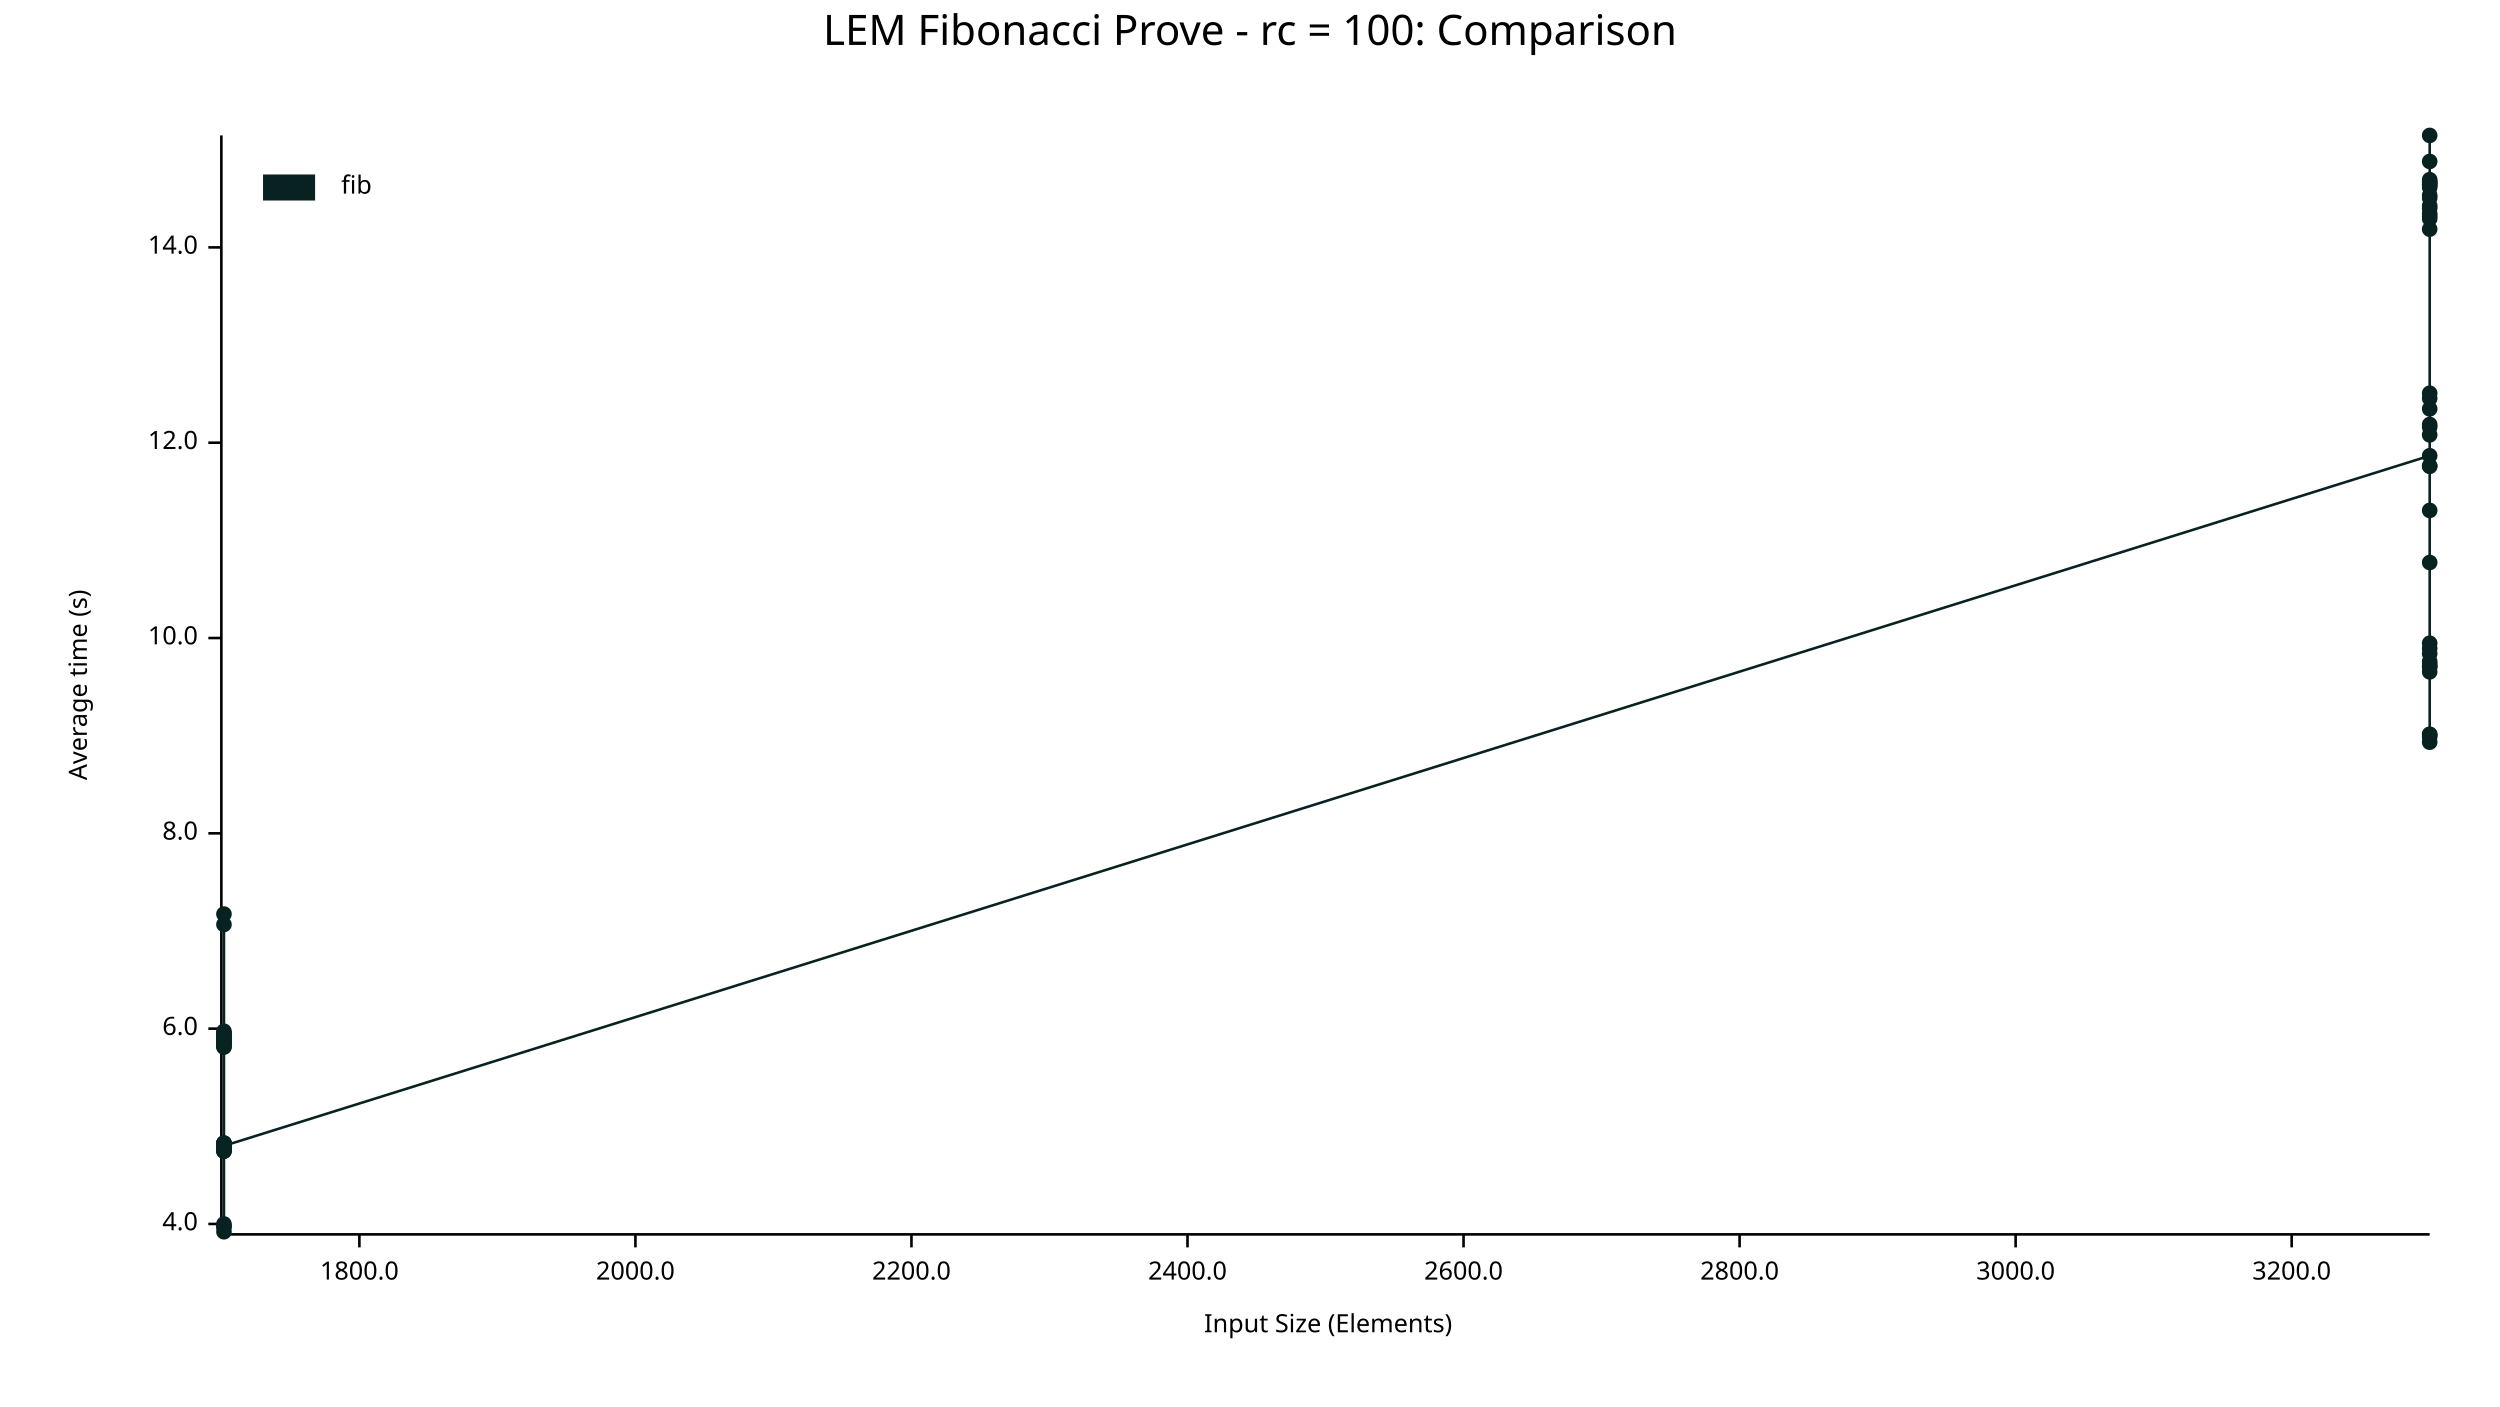
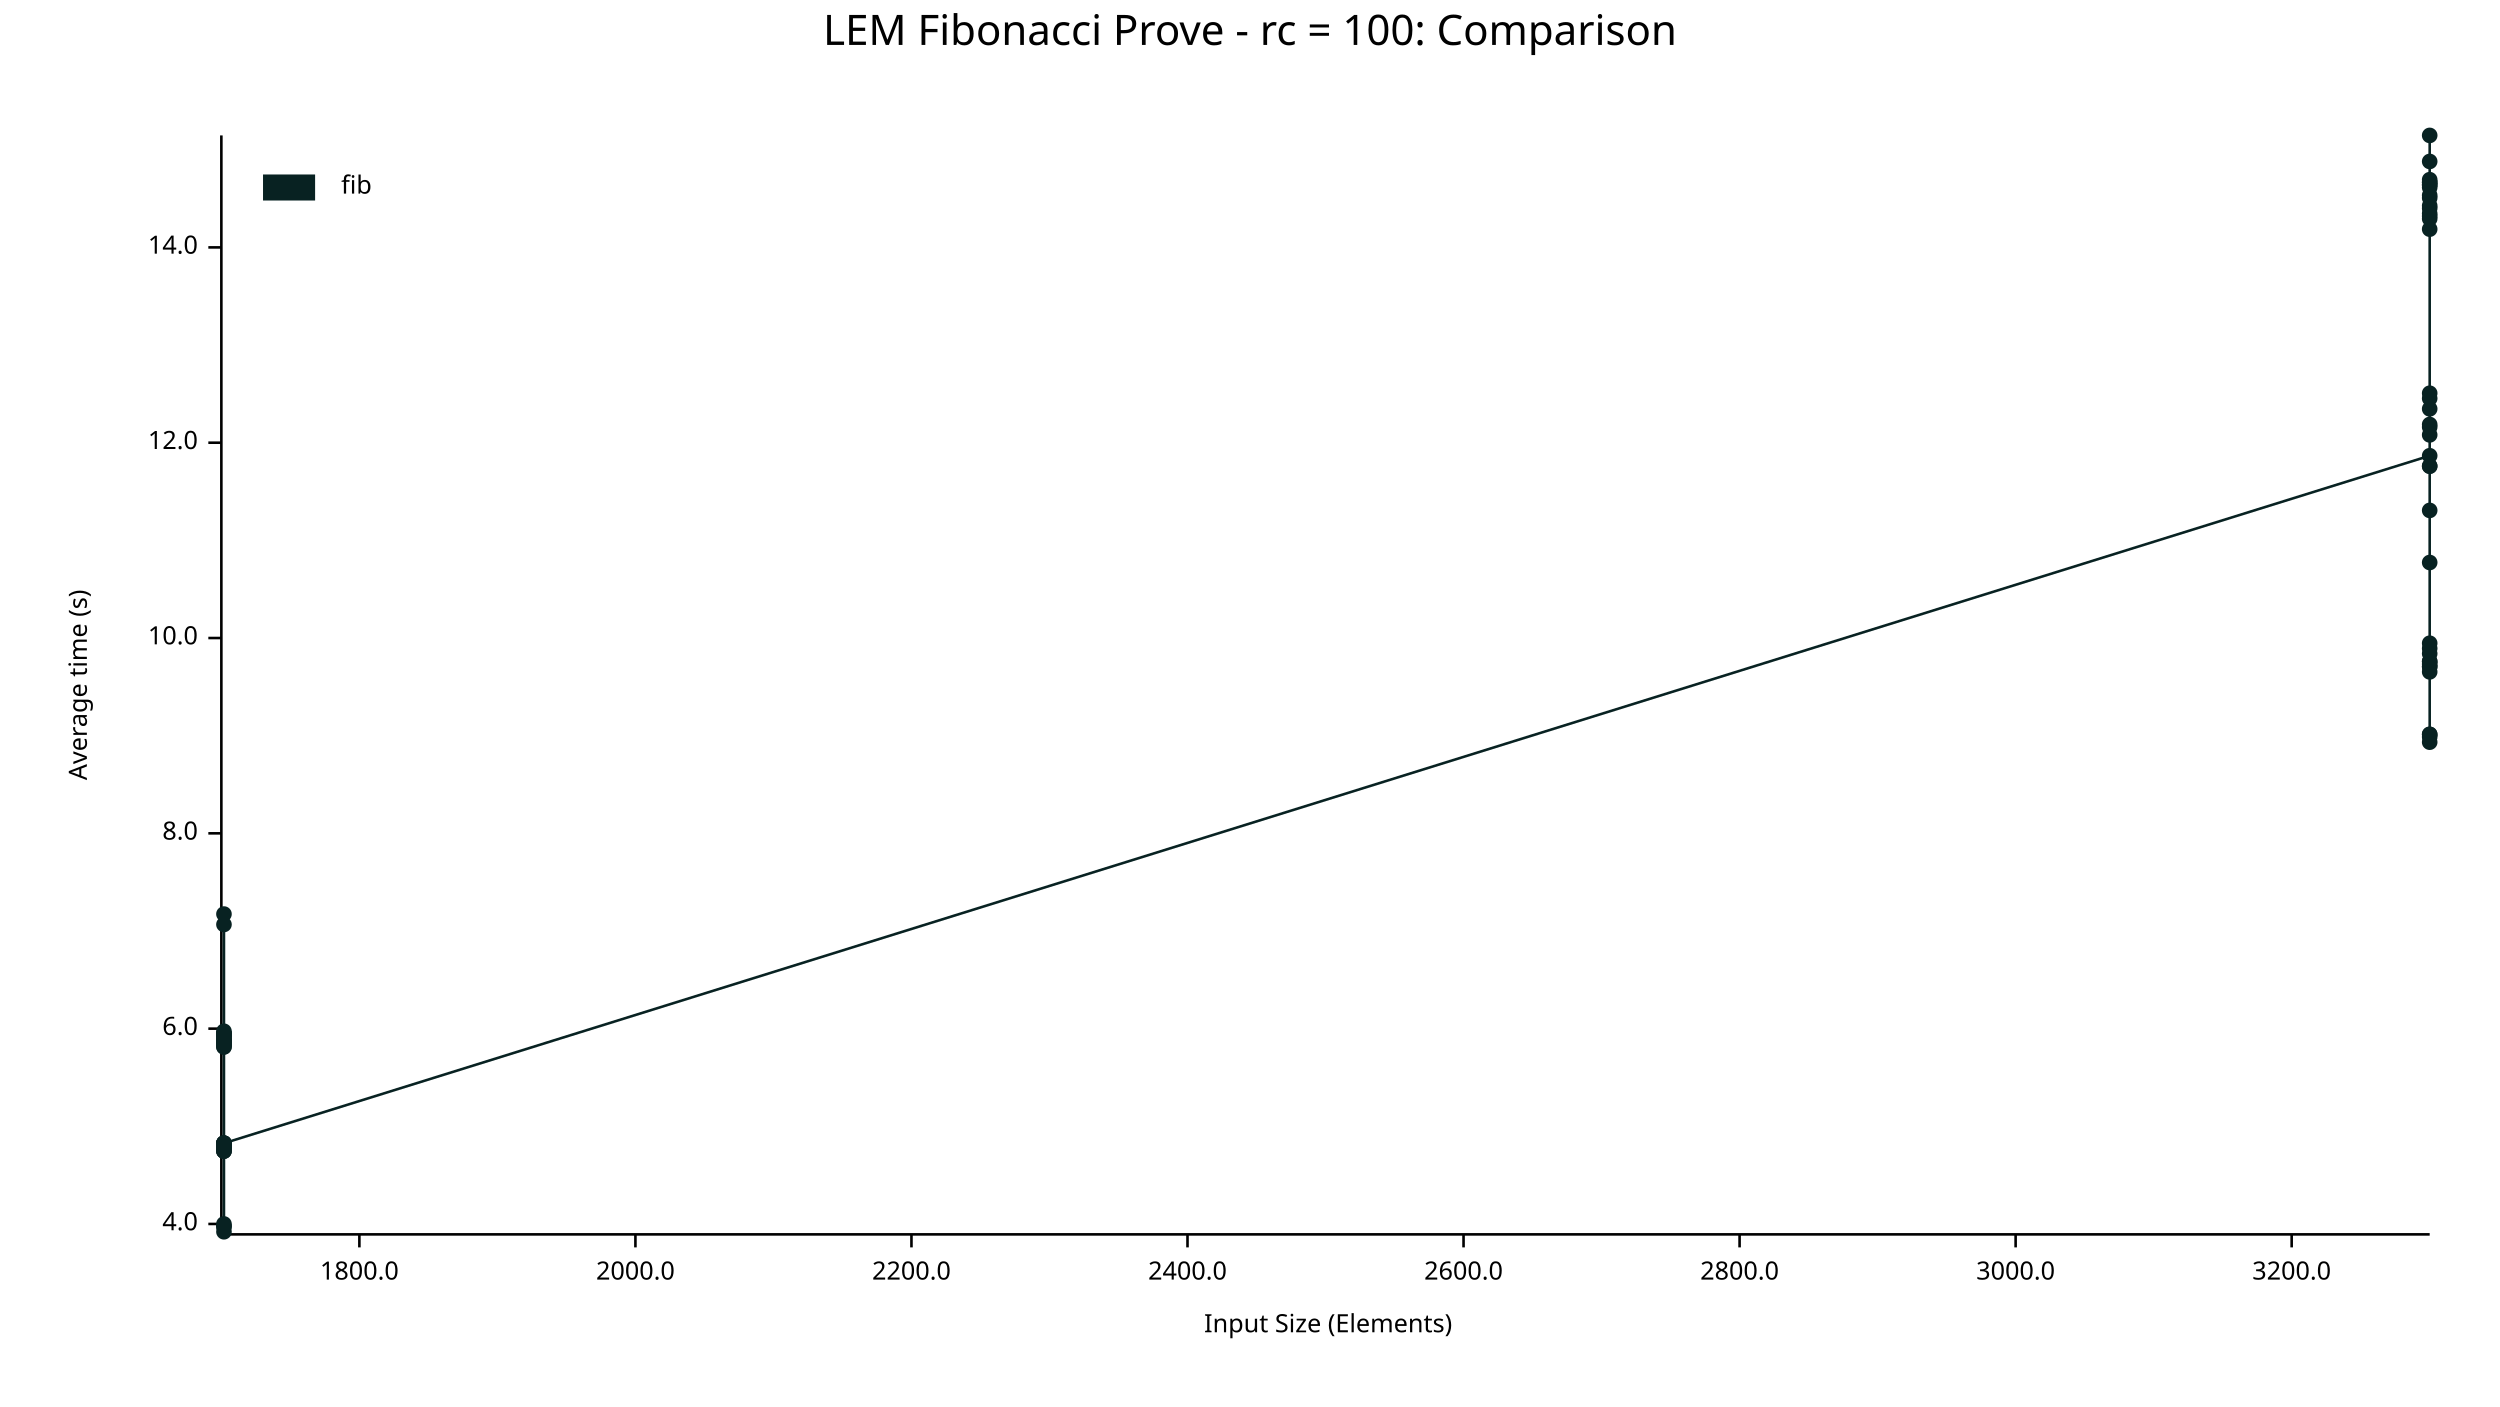
<svg xmlns="http://www.w3.org/2000/svg" width="960" height="540" viewBox="0 0 960 540">
  <text x="480" y="5" dy="0.76em" text-anchor="middle" font-family="sans-serif" font-size="16.129" opacity="1" fill="#000000">
LEM Fibonacci Prove - rc = 100: Comparison
</text>
  <text x="26" y="263" dy="0.76em" text-anchor="middle" font-family="sans-serif" font-size="9.677" opacity="1" fill="#000000" transform="rotate(270, 26, 263)">
Average time (s)
</text>
  <text x="510" y="514" dy="-0.5ex" text-anchor="middle" font-family="sans-serif" font-size="9.677" opacity="1" fill="#000000">
Input Size (Elements)
</text>
  <polyline fill="none" opacity="1" stroke="#000000" stroke-width="1" points="85,52 85,473 " />
  <text x="76" y="470" dy="0.5ex" text-anchor="end" font-family="sans-serif" font-size="9.677" opacity="1" fill="#000000">
4.0
</text>
  <polyline fill="none" opacity="1" stroke="#000000" stroke-width="1" points="80,470 85,470 " />
  <text x="76" y="395" dy="0.5ex" text-anchor="end" font-family="sans-serif" font-size="9.677" opacity="1" fill="#000000">
6.0
</text>
  <polyline fill="none" opacity="1" stroke="#000000" stroke-width="1" points="80,395 85,395 " />
  <text x="76" y="320" dy="0.5ex" text-anchor="end" font-family="sans-serif" font-size="9.677" opacity="1" fill="#000000">
8.0
</text>
  <polyline fill="none" opacity="1" stroke="#000000" stroke-width="1" points="80,320 85,320 " />
  <text x="76" y="245" dy="0.5ex" text-anchor="end" font-family="sans-serif" font-size="9.677" opacity="1" fill="#000000">
10.0
</text>
  <polyline fill="none" opacity="1" stroke="#000000" stroke-width="1" points="80,245 85,245 " />
  <text x="76" y="170" dy="0.5ex" text-anchor="end" font-family="sans-serif" font-size="9.677" opacity="1" fill="#000000">
12.0
</text>
  <polyline fill="none" opacity="1" stroke="#000000" stroke-width="1" points="80,170 85,170 " />
  <text x="76" y="95" dy="0.5ex" text-anchor="end" font-family="sans-serif" font-size="9.677" opacity="1" fill="#000000">
14.0
</text>
  <polyline fill="none" opacity="1" stroke="#000000" stroke-width="1" points="80,95 85,95 " />
  <polyline fill="none" opacity="1" stroke="#000000" stroke-width="1" points="86,474 933,474 " />
  <text x="138" y="484" dy="0.76em" text-anchor="middle" font-family="sans-serif" font-size="9.677" opacity="1" fill="#000000">
1800.0
</text>
  <polyline fill="none" opacity="1" stroke="#000000" stroke-width="1" points="138,474 138,479 " />
  <text x="244" y="484" dy="0.76em" text-anchor="middle" font-family="sans-serif" font-size="9.677" opacity="1" fill="#000000">
2000.0
</text>
  <polyline fill="none" opacity="1" stroke="#000000" stroke-width="1" points="244,474 244,479 " />
  <text x="350" y="484" dy="0.76em" text-anchor="middle" font-family="sans-serif" font-size="9.677" opacity="1" fill="#000000">
2200.0
</text>
  <polyline fill="none" opacity="1" stroke="#000000" stroke-width="1" points="350,474 350,479 " />
  <text x="456" y="484" dy="0.76em" text-anchor="middle" font-family="sans-serif" font-size="9.677" opacity="1" fill="#000000">
2400.0
</text>
  <polyline fill="none" opacity="1" stroke="#000000" stroke-width="1" points="456,474 456,479 " />
  <text x="562" y="484" dy="0.76em" text-anchor="middle" font-family="sans-serif" font-size="9.677" opacity="1" fill="#000000">
2600.0
</text>
  <polyline fill="none" opacity="1" stroke="#000000" stroke-width="1" points="562,474 562,479 " />
  <text x="668" y="484" dy="0.76em" text-anchor="middle" font-family="sans-serif" font-size="9.677" opacity="1" fill="#000000">
2800.0
</text>
  <polyline fill="none" opacity="1" stroke="#000000" stroke-width="1" points="668,474 668,479 " />
  <text x="774" y="484" dy="0.76em" text-anchor="middle" font-family="sans-serif" font-size="9.677" opacity="1" fill="#000000">
3000.0
</text>
  <polyline fill="none" opacity="1" stroke="#000000" stroke-width="1" points="774,474 774,479 " />
  <text x="880" y="484" dy="0.76em" text-anchor="middle" font-family="sans-serif" font-size="9.677" opacity="1" fill="#000000">
3200.0
</text>
  <polyline fill="none" opacity="1" stroke="#000000" stroke-width="1" points="880,474 880,479 " />
  <circle cx="86" cy="442" r="3" opacity="1" fill="#082222" stroke="none" stroke-width="1" />
  <circle cx="86" cy="440" r="3" opacity="1" fill="#082222" stroke="none" stroke-width="1" />
  <circle cx="86" cy="397" r="3" opacity="1" fill="#082222" stroke="none" stroke-width="1" />
  <circle cx="86" cy="401" r="3" opacity="1" fill="#082222" stroke="none" stroke-width="1" />
  <circle cx="86" cy="471" r="3" opacity="1" fill="#082222" stroke="none" stroke-width="1" />
  <circle cx="86" cy="355" r="3" opacity="1" fill="#082222" stroke="none" stroke-width="1" />
  <circle cx="86" cy="398" r="3" opacity="1" fill="#082222" stroke="none" stroke-width="1" />
  <circle cx="86" cy="397" r="3" opacity="1" fill="#082222" stroke="none" stroke-width="1" />
  <circle cx="86" cy="439" r="3" opacity="1" fill="#082222" stroke="none" stroke-width="1" />
  <circle cx="86" cy="442" r="3" opacity="1" fill="#082222" stroke="none" stroke-width="1" />
  <circle cx="86" cy="401" r="3" opacity="1" fill="#082222" stroke="none" stroke-width="1" />
  <circle cx="86" cy="401" r="3" opacity="1" fill="#082222" stroke="none" stroke-width="1" />
  <circle cx="86" cy="399" r="3" opacity="1" fill="#082222" stroke="none" stroke-width="1" />
  <circle cx="86" cy="439" r="3" opacity="1" fill="#082222" stroke="none" stroke-width="1" />
  <circle cx="86" cy="439" r="3" opacity="1" fill="#082222" stroke="none" stroke-width="1" />
  <circle cx="86" cy="397" r="3" opacity="1" fill="#082222" stroke="none" stroke-width="1" />
  <circle cx="86" cy="439" r="3" opacity="1" fill="#082222" stroke="none" stroke-width="1" />
  <circle cx="86" cy="441" r="3" opacity="1" fill="#082222" stroke="none" stroke-width="1" />
  <circle cx="86" cy="399" r="3" opacity="1" fill="#082222" stroke="none" stroke-width="1" />
+   <circle cx="86" cy="440" r="3" opacity="1" fill="#082222" stroke="none" stroke-width="1" />
  <circle cx="86" cy="471" r="3" opacity="1" fill="#082222" stroke="none" stroke-width="1" />
  <circle cx="86" cy="398" r="3" opacity="1" fill="#082222" stroke="none" stroke-width="1" />
  <circle cx="86" cy="402" r="3" opacity="1" fill="#082222" stroke="none" stroke-width="1" />
  <circle cx="86" cy="440" r="3" opacity="1" fill="#082222" stroke="none" stroke-width="1" />
  <circle cx="86" cy="400" r="3" opacity="1" fill="#082222" stroke="none" stroke-width="1" />
  <circle cx="86" cy="400" r="3" opacity="1" fill="#082222" stroke="none" stroke-width="1" />
  <circle cx="86" cy="400" r="3" opacity="1" fill="#082222" stroke="none" stroke-width="1" />
  <circle cx="86" cy="397" r="3" opacity="1" fill="#082222" stroke="none" stroke-width="1" />
  <circle cx="86" cy="402" r="3" opacity="1" fill="#082222" stroke="none" stroke-width="1" />
  <circle cx="86" cy="400" r="3" opacity="1" fill="#082222" stroke="none" stroke-width="1" />
  <circle cx="86" cy="351" r="3" opacity="1" fill="#082222" stroke="none" stroke-width="1" />
  <circle cx="86" cy="440" r="3" opacity="1" fill="#082222" stroke="none" stroke-width="1" />
  <circle cx="86" cy="470" r="3" opacity="1" fill="#082222" stroke="none" stroke-width="1" />
  <circle cx="86" cy="396" r="3" opacity="1" fill="#082222" stroke="none" stroke-width="1" />
  <circle cx="86" cy="442" r="3" opacity="1" fill="#082222" stroke="none" stroke-width="1" />
  <circle cx="86" cy="473" r="3" opacity="1" fill="#082222" stroke="none" stroke-width="1" />
  <circle cx="86" cy="441" r="3" opacity="1" fill="#082222" stroke="none" stroke-width="1" />
  <circle cx="86" cy="440" r="3" opacity="1" fill="#082222" stroke="none" stroke-width="1" />
  <circle cx="86" cy="400" r="3" opacity="1" fill="#082222" stroke="none" stroke-width="1" />
-   <circle cx="86" cy="440" r="3" opacity="1" fill="#082222" stroke="none" stroke-width="1" />
+   <circle cx="86" cy="439" r="3" opacity="1" fill="#082222" stroke="none" stroke-width="1" />
  <circle cx="933" cy="175" r="3" opacity="1" fill="#082222" stroke="none" stroke-width="1" />
  <circle cx="933" cy="80" r="3" opacity="1" fill="#082222" stroke="none" stroke-width="1" />
+   <circle cx="933" cy="251" r="3" opacity="1" fill="#082222" stroke="none" stroke-width="1" />
  <circle cx="933" cy="71" r="3" opacity="1" fill="#082222" stroke="none" stroke-width="1" />
  <circle cx="933" cy="70" r="3" opacity="1" fill="#082222" stroke="none" stroke-width="1" />
  <circle cx="933" cy="255" r="3" opacity="1" fill="#082222" stroke="none" stroke-width="1" />
  <circle cx="933" cy="72" r="3" opacity="1" fill="#082222" stroke="none" stroke-width="1" />
  <circle cx="933" cy="164" r="3" opacity="1" fill="#082222" stroke="none" stroke-width="1" />
  <circle cx="933" cy="71" r="3" opacity="1" fill="#082222" stroke="none" stroke-width="1" />
  <circle cx="933" cy="79" r="3" opacity="1" fill="#082222" stroke="none" stroke-width="1" />
  <circle cx="933" cy="282" r="3" opacity="1" fill="#082222" stroke="none" stroke-width="1" />
  <circle cx="933" cy="82" r="3" opacity="1" fill="#082222" stroke="none" stroke-width="1" />
  <circle cx="933" cy="70" r="3" opacity="1" fill="#082222" stroke="none" stroke-width="1" />
  <circle cx="933" cy="84" r="3" opacity="1" fill="#082222" stroke="none" stroke-width="1" />
  <circle cx="933" cy="258" r="3" opacity="1" fill="#082222" stroke="none" stroke-width="1" />
  <circle cx="933" cy="163" r="3" opacity="1" fill="#082222" stroke="none" stroke-width="1" />
  <circle cx="933" cy="153" r="3" opacity="1" fill="#082222" stroke="none" stroke-width="1" />
  <circle cx="933" cy="88" r="3" opacity="1" fill="#082222" stroke="none" stroke-width="1" />
  <circle cx="933" cy="167" r="3" opacity="1" fill="#082222" stroke="none" stroke-width="1" />
  <circle cx="933" cy="76" r="3" opacity="1" fill="#082222" stroke="none" stroke-width="1" />
  <circle cx="933" cy="62" r="3" opacity="1" fill="#082222" stroke="none" stroke-width="1" />
  <circle cx="933" cy="283" r="3" opacity="1" fill="#082222" stroke="none" stroke-width="1" />
  <circle cx="933" cy="69" r="3" opacity="1" fill="#082222" stroke="none" stroke-width="1" />
  <circle cx="933" cy="179" r="3" opacity="1" fill="#082222" stroke="none" stroke-width="1" />
  <circle cx="933" cy="179" r="3" opacity="1" fill="#082222" stroke="none" stroke-width="1" />
  <circle cx="933" cy="75" r="3" opacity="1" fill="#082222" stroke="none" stroke-width="1" />
  <circle cx="933" cy="52" r="3" opacity="1" fill="#082222" stroke="none" stroke-width="1" />
  <circle cx="933" cy="249" r="3" opacity="1" fill="#082222" stroke="none" stroke-width="1" />
  <circle cx="933" cy="196" r="3" opacity="1" fill="#082222" stroke="none" stroke-width="1" />
  <circle cx="933" cy="247" r="3" opacity="1" fill="#082222" stroke="none" stroke-width="1" />
  <circle cx="933" cy="157" r="3" opacity="1" fill="#082222" stroke="none" stroke-width="1" />
  <circle cx="933" cy="151" r="3" opacity="1" fill="#082222" stroke="none" stroke-width="1" />
  <circle cx="933" cy="256" r="3" opacity="1" fill="#082222" stroke="none" stroke-width="1" />
  <circle cx="933" cy="83" r="3" opacity="1" fill="#082222" stroke="none" stroke-width="1" />
  <circle cx="933" cy="285" r="3" opacity="1" fill="#082222" stroke="none" stroke-width="1" />
  <circle cx="933" cy="256" r="3" opacity="1" fill="#082222" stroke="none" stroke-width="1" />
  <circle cx="933" cy="216" r="3" opacity="1" fill="#082222" stroke="none" stroke-width="1" />
  <circle cx="933" cy="254" r="3" opacity="1" fill="#082222" stroke="none" stroke-width="1" />
  <circle cx="933" cy="282" r="3" opacity="1" fill="#082222" stroke="none" stroke-width="1" />
-   <circle cx="933" cy="251" r="3" opacity="1" fill="#082222" stroke="none" stroke-width="1" />
-   <polyline fill="none" opacity="1" stroke="#082222" stroke-width="1" points="86,442 86,440 86,397 86,401 86,471 86,355 86,398 86,397 86,439 86,442 86,401 86,401 86,399 86,439 86,439 86,397 86,439 86,441 86,399 86,471 86,398 86,402 86,440 86,400 86,400 86,400 86,397 86,402 86,400 86,351 86,440 86,470 86,396 86,442 86,473 86,441 86,440 86,400 86,440 933,175 933,80 933,71 933,70 933,255 933,72 933,164 933,71 933,79 933,282 933,82 933,70 933,84 933,258 933,163 933,153 933,88 933,167 933,76 933,62 933,283 933,69 933,179 933,179 933,75 933,52 933,249 933,196 933,247 933,157 933,151 933,256 933,83 933,285 933,256 933,216 933,254 933,282 933,251 " />
+   <circle cx="933" cy="254" r="3" opacity="1" fill="#082222" stroke="none" stroke-width="1" />
+   <polyline fill="none" opacity="1" stroke="#082222" stroke-width="1" points="86,442 86,440 86,397 86,401 86,471 86,355 86,398 86,397 86,439 86,442 86,401 86,401 86,399 86,439 86,439 86,397 86,439 86,441 86,399 86,440 86,471 86,398 86,402 86,440 86,400 86,400 86,400 86,397 86,402 86,400 86,351 86,440 86,470 86,396 86,442 86,473 86,441 86,440 86,400 86,439 933,175 933,80 933,251 933,71 933,70 933,255 933,72 933,164 933,71 933,79 933,282 933,82 933,70 933,84 933,258 933,163 933,153 933,88 933,167 933,76 933,62 933,283 933,69 933,179 933,179 933,75 933,52 933,249 933,196 933,247 933,157 933,151 933,256 933,83 933,285 933,256 933,216 933,254 933,282 933,254 " />
  <text x="131" y="67" dy="0.76em" text-anchor="start" font-family="sans-serif" font-size="9.677" opacity="1" fill="#000000">
fib
</text>
  <rect x="101" y="67" width="20" height="10" opacity="1" fill="#082222" stroke="none" />
</svg>
